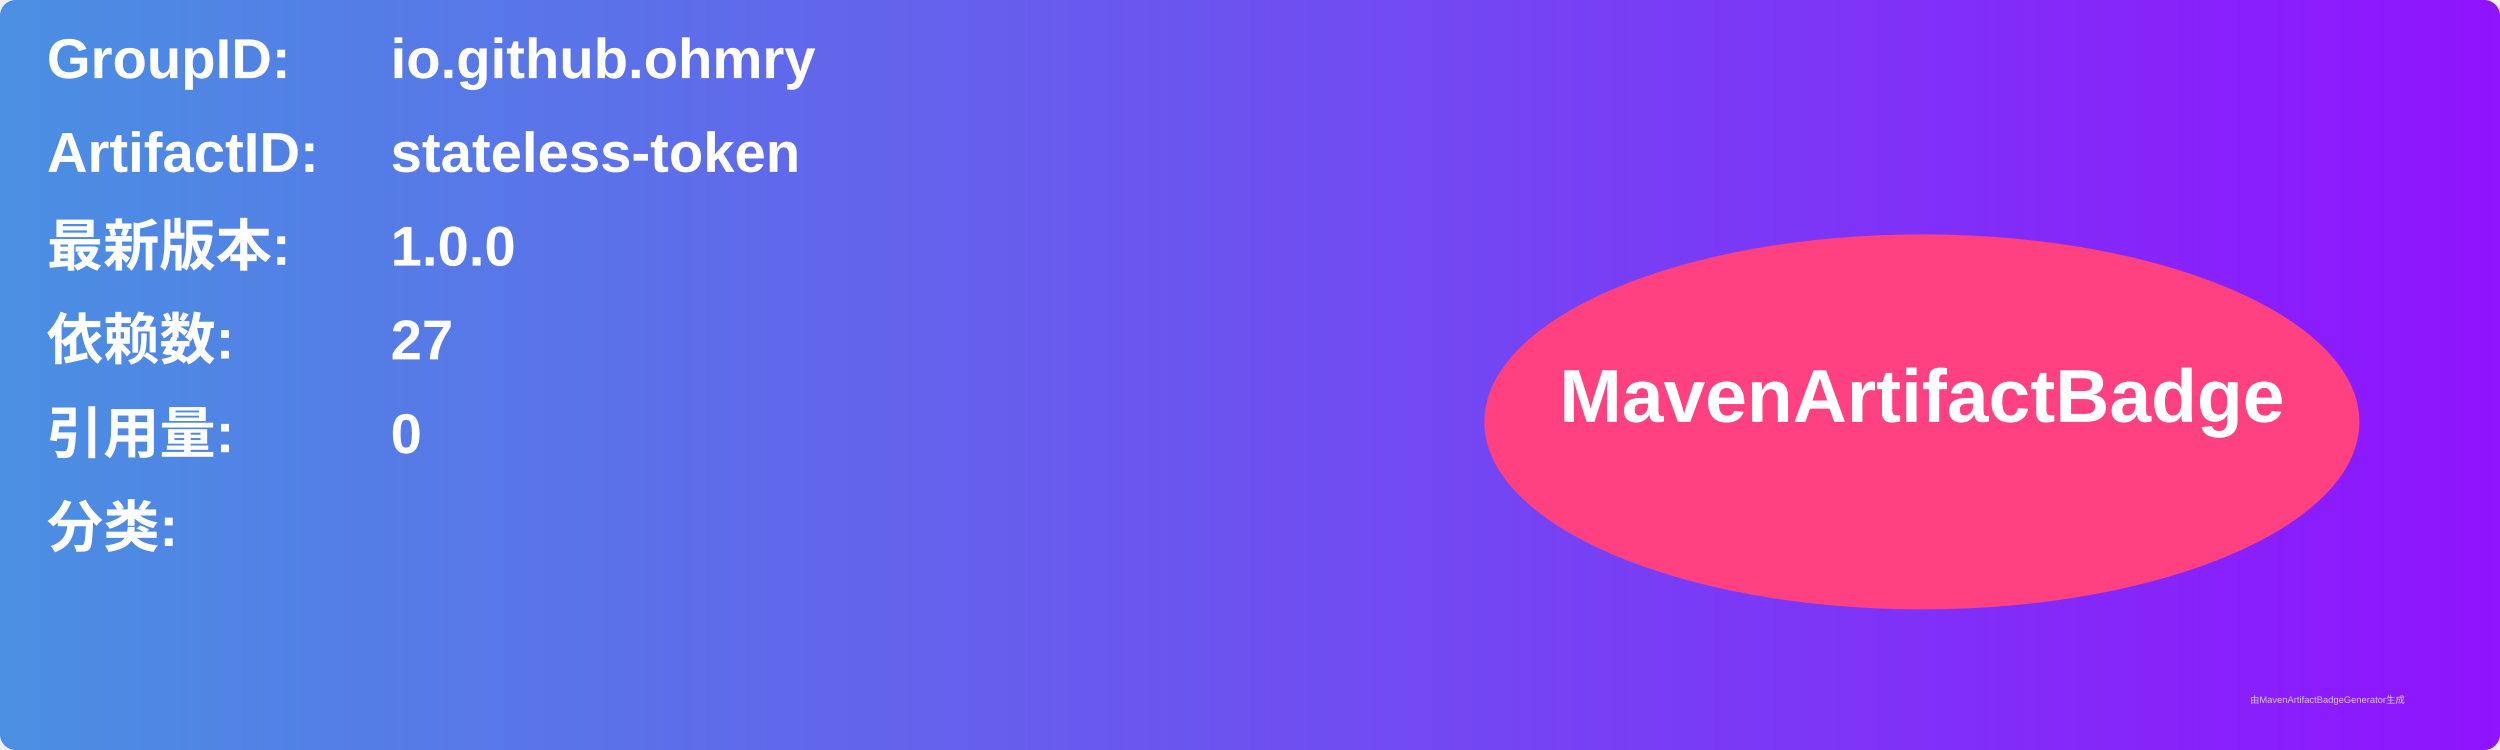
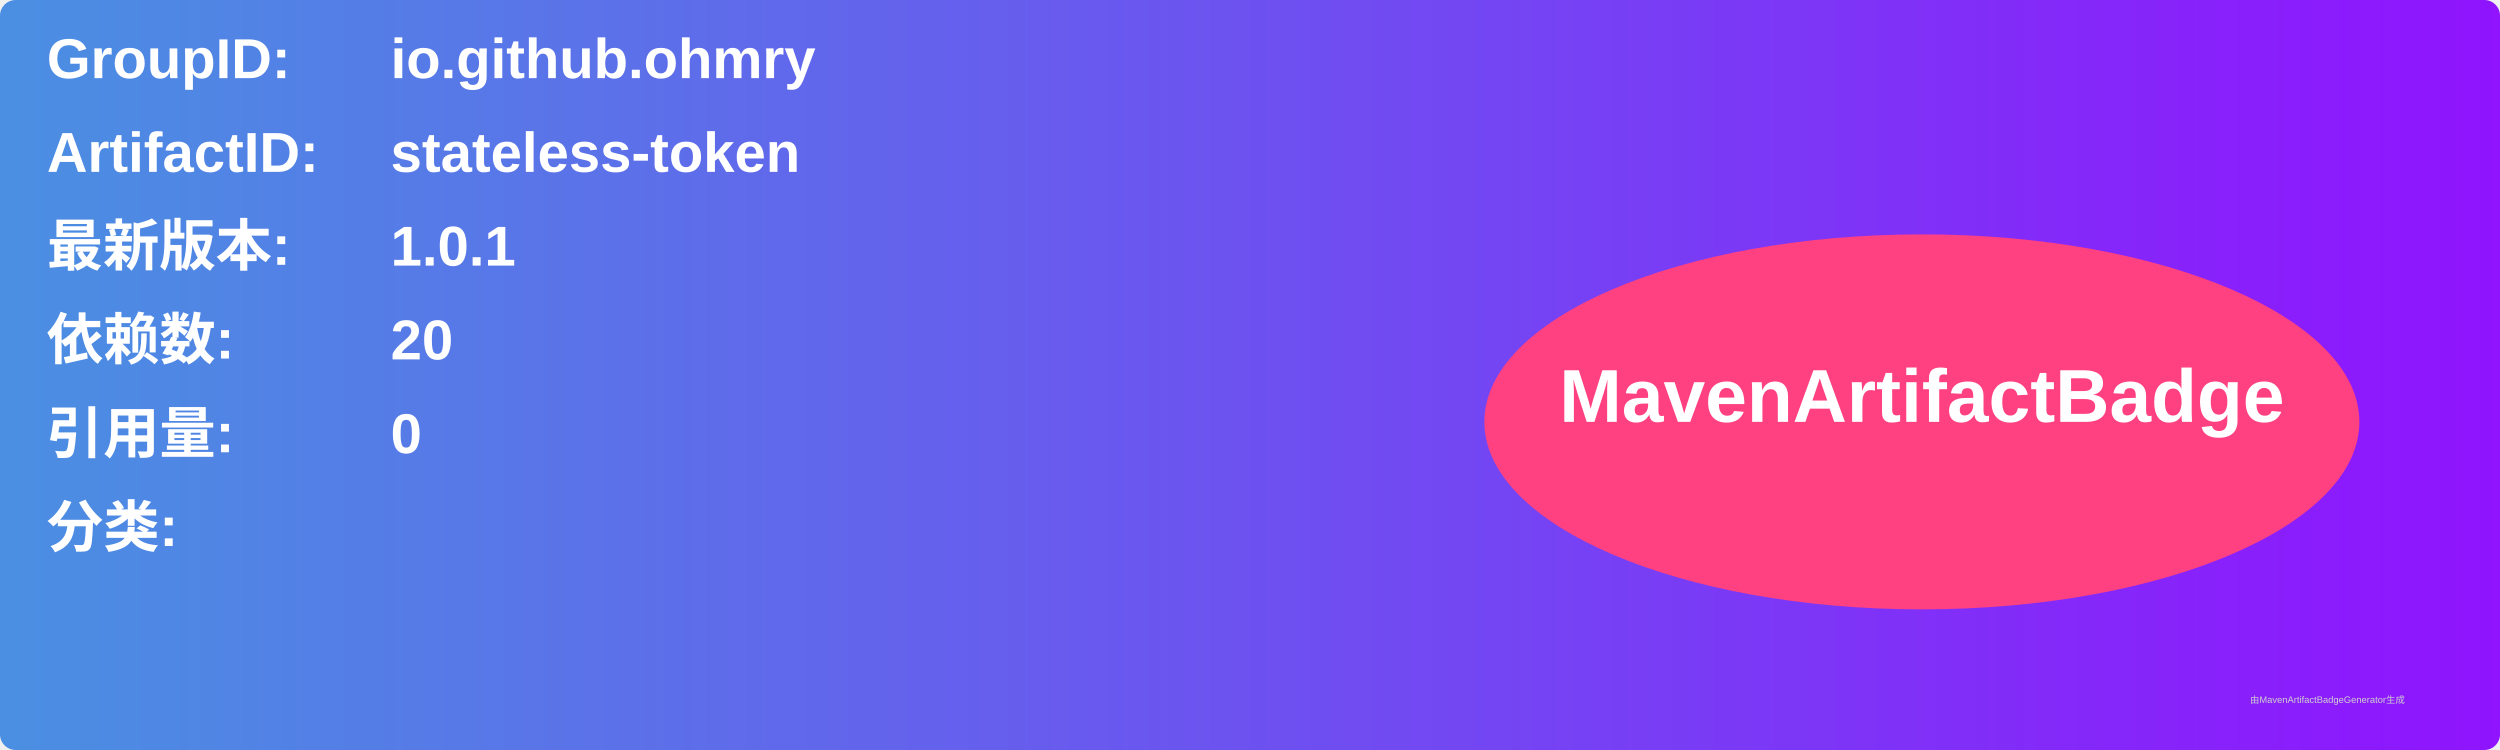
<svg xmlns="http://www.w3.org/2000/svg" width="800" height="240" viewBox="0 0 800 240">
  <linearGradient id="grad" x1="0%" y1="0%" x2="100%" y2="0%">
    <stop offset="0%" stop-color="#4a90e2" />
    <stop offset="100%" stop-color="#9013fe" />
  </linearGradient>
  <rect width="100%" height="100%" rx="5" ry="5" fill="url(#grad)" />
  <g transform="translate(15, 15)">
    <text x="0" y="10" font-family="Arial" font-size="18" fill="white" font-weight="bold" width="260">GroupID:</text>
    <text x="110" y="10" font-family="Arial" font-size="18" fill="white" font-weight="bold" width="460">io.github.ohmry</text>
    <text x="0" y="40" font-family="Arial" font-size="18" fill="white" font-weight="bold" width="260">ArtifactID:</text>
    <text x="110" y="40" font-family="Arial" font-size="18" fill="white" font-weight="bold" width="460">stateless-token</text>
    <text x="0" y="70" font-family="Arial" font-size="18" fill="white" font-weight="bold">最新版本:</text>
    <text x="110" y="70" font-family="Arial" font-size="18" fill="white" font-weight="bold">
-       <tspan font-weight="bold">1.0.0</tspan>
+       <tspan font-weight="bold">1.0.1</tspan>
    </text>
    <text x="0" y="100" font-family="Arial" font-size="18" fill="white" font-weight="bold">依赖数: </text>
    <text x="110" y="100" font-family="Arial" font-size="18" fill="white">
-       <tspan font-weight="bold">27</tspan>
+       <tspan font-weight="bold">20</tspan>
    </text>
    <text x="0" y="130" font-family="Arial" font-size="18" fill="white" font-weight="bold">引用量: </text>
    <text x="110" y="130" font-family="Arial" font-size="18" fill="white">
      <tspan font-weight="bold">0</tspan>
    </text>
    <text x="0" y="160" font-family="Arial" font-size="18" fill="white" font-weight="bold">分类:</text>
    <text x="10" y="190" font-family="Arial" font-size="10" fill="white">
      <tspan font-weight="bold" />
    </text>
    <ellipse cx="600" cy="120" rx="140" ry="60" fill="#ff4081" />
    <text x="600" y="120" text-anchor="middle" font-family="Arial" font-size="24" fill="white" font-weight="bold">MavenArtifactBadge</text>
  </g>
  <text x="720" y="225" font-family="Arial" font-size="3" fill="#d0d0d0">由MavenArtifactBadgeGenerator生成</text>
</svg>
